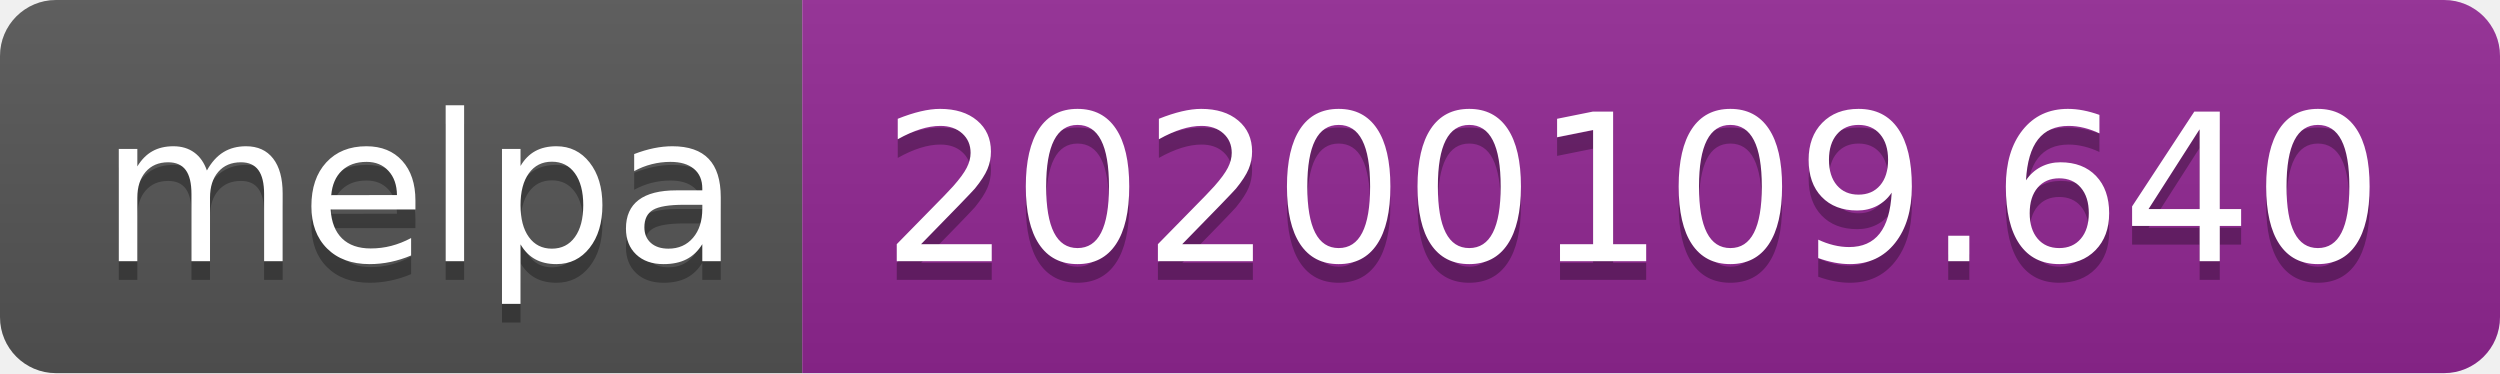
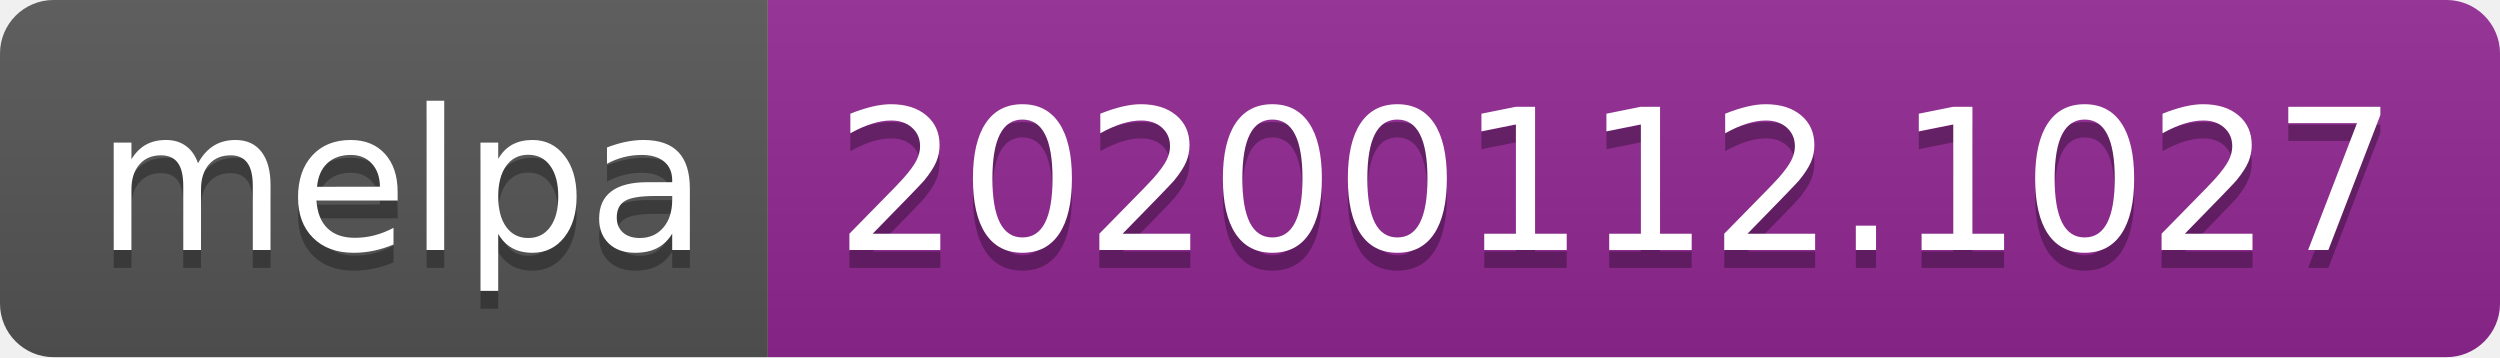
- <svg xmlns="http://www.w3.org/2000/svg" width="134" height="20">
+ <svg xmlns="http://www.w3.org/2000/svg" width="140" height="20">
  <linearGradient id="b" x2="0" y2="100%">
    <stop offset="0" stop-color="#bbb" stop-opacity=".1" />
    <stop offset="1" stop-opacity=".1" />
  </linearGradient>
  <clipPath id="a">
-     <rect width="134" height="20" rx="3" fill="#fff" />
+     <rect width="140" height="20" rx="3" fill="#fff" />
  </clipPath>
  <g clip-path="url(#a)">
    <path fill="#555" d="M0 0h43v20H0z" />
-     <path fill="#922793" d="M43 0h91v20H43z" />
-     <path fill="url(#b)" d="M0 0h134v20H0z" />
+     <path fill="#922793" d="M43 0h97v20H43z" />
+     <path fill="url(#b)" d="M0 0h140v20H0z" />
  </g>
  <g fill="#fff" text-anchor="middle" font-family="DejaVu Sans,Verdana,Geneva,sans-serif" font-size="110">
    <text x="225" y="150" fill="#010101" fill-opacity=".3" transform="scale(.1)" textLength="330">melpa</text>
    <text x="225" y="140" transform="scale(.1)" textLength="330">melpa</text>
-     <text x="875" y="150" fill="#010101" fill-opacity=".3" transform="scale(.1)" textLength="810">20200109.640</text>
-     <text x="875" y="140" transform="scale(.1)" textLength="810">20200109.640</text>
+     <text x="905" y="150" fill="#010101" fill-opacity=".3" transform="scale(.1)" textLength="870">20200112.1027</text>
+     <text x="905" y="140" transform="scale(.1)" textLength="870">20200112.1027</text>
  </g>
</svg>
